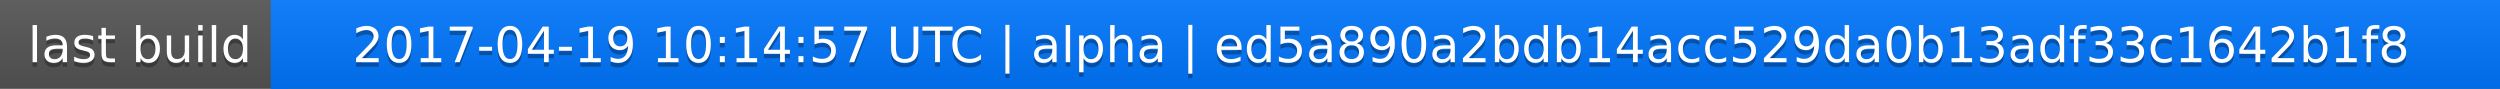
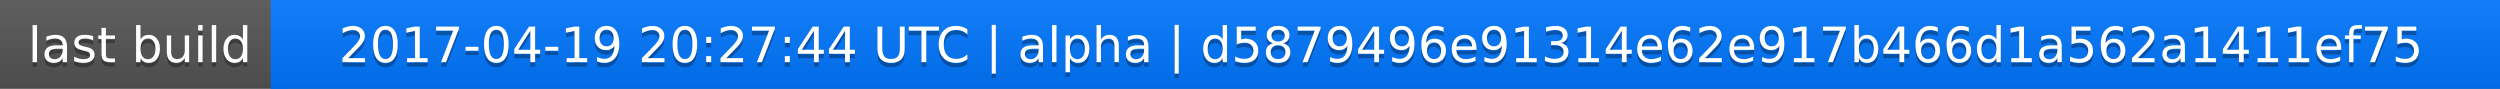
<svg xmlns="http://www.w3.org/2000/svg" width="563" height="20">
  <linearGradient id="a" x2="0" y2="100%">
    <stop offset="0" stop-color="#bbb" stop-opacity=".1" />
    <stop offset="1" stop-opacity=".1" />
  </linearGradient>
  <rect rx="0" width="563" height="20" fill="#555" />
  <rect rx="0" x="61" width="502" height="20" fill="#07f" />
  <path fill="#07f" d="M61 0h4v20h-4z" />
  <rect rx="0" width="563" height="20" fill="url(#a)" />
  <g fill="#fff" text-anchor="middle" font-family="DejaVu Sans,Verdana,Geneva,sans-serif" font-size="11">
    <text x="31.5" y="15" fill="#010101" fill-opacity=".3">last build</text>
    <text x="31.5" y="14">last build</text>
-     <text x="311" y="15" fill="#010101" fill-opacity=".3">2017-04-19 10:14:57 UTC | alpha | ed5a890a2bdb14acc529da0b13adf33c1642b1f8</text>
-     <text x="311" y="14">2017-04-19 10:14:57 UTC | alpha | ed5a890a2bdb14acc529da0b13adf33c1642b1f8</text>
+     <text x="311" y="15" fill="#010101" fill-opacity=".3">2017-04-19 20:27:44 UTC | alpha | d5879496e91314e62e917b466d1a562a1411ef75</text>
+     <text x="311" y="14">2017-04-19 20:27:44 UTC | alpha | d5879496e91314e62e917b466d1a562a1411ef75</text>
  </g>
</svg>
